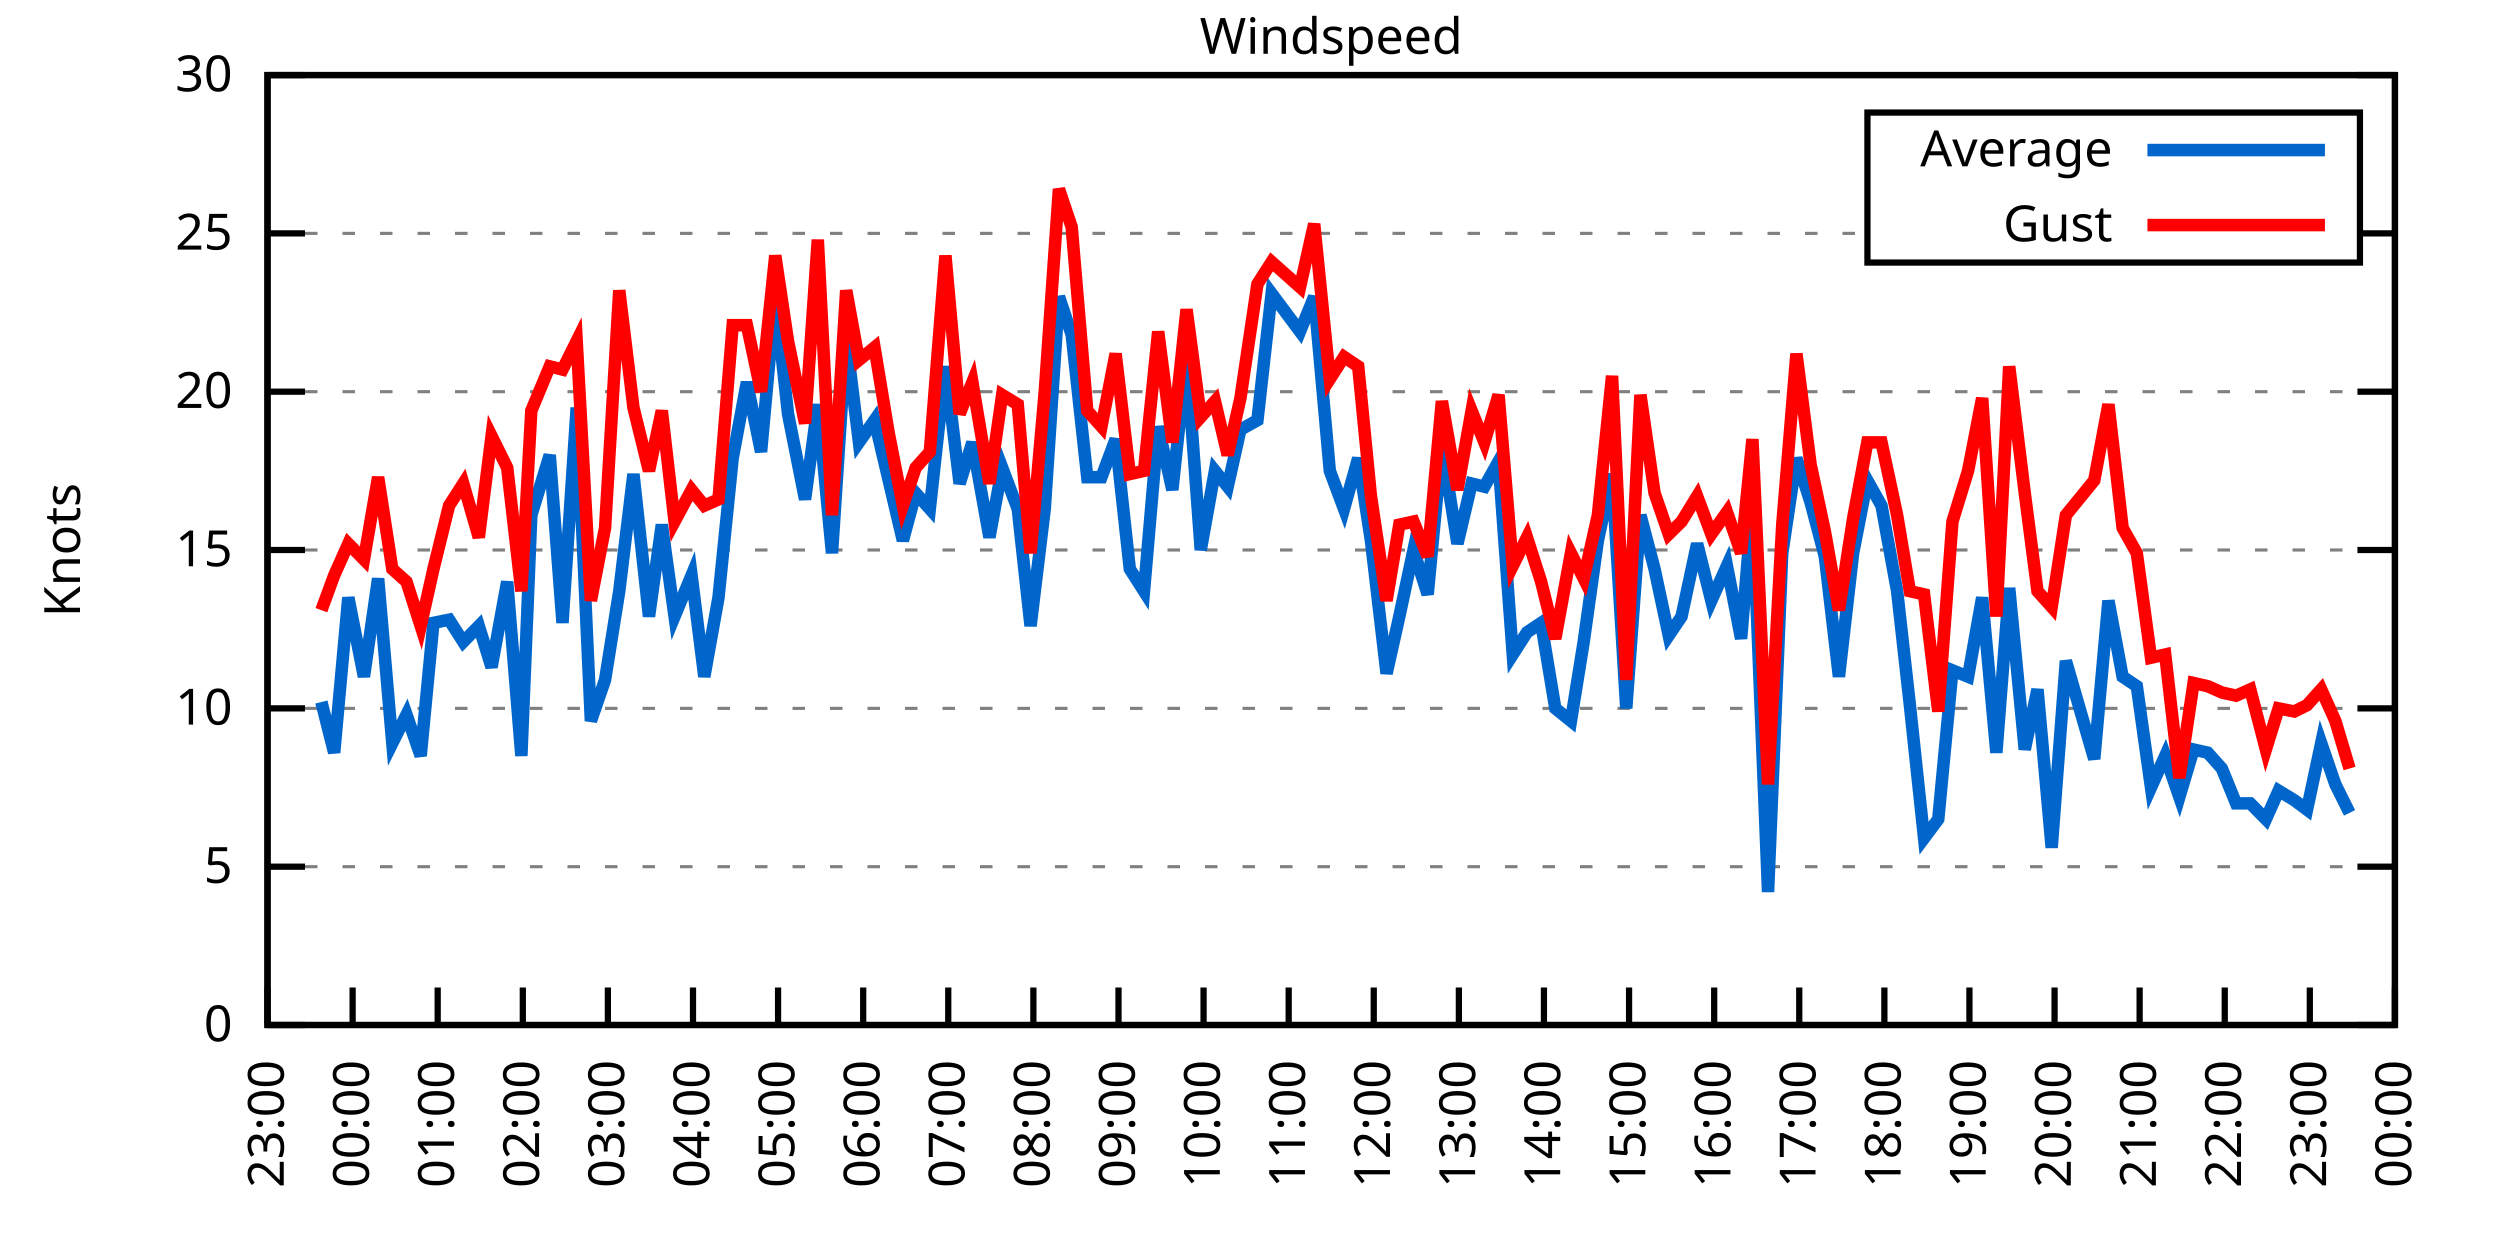
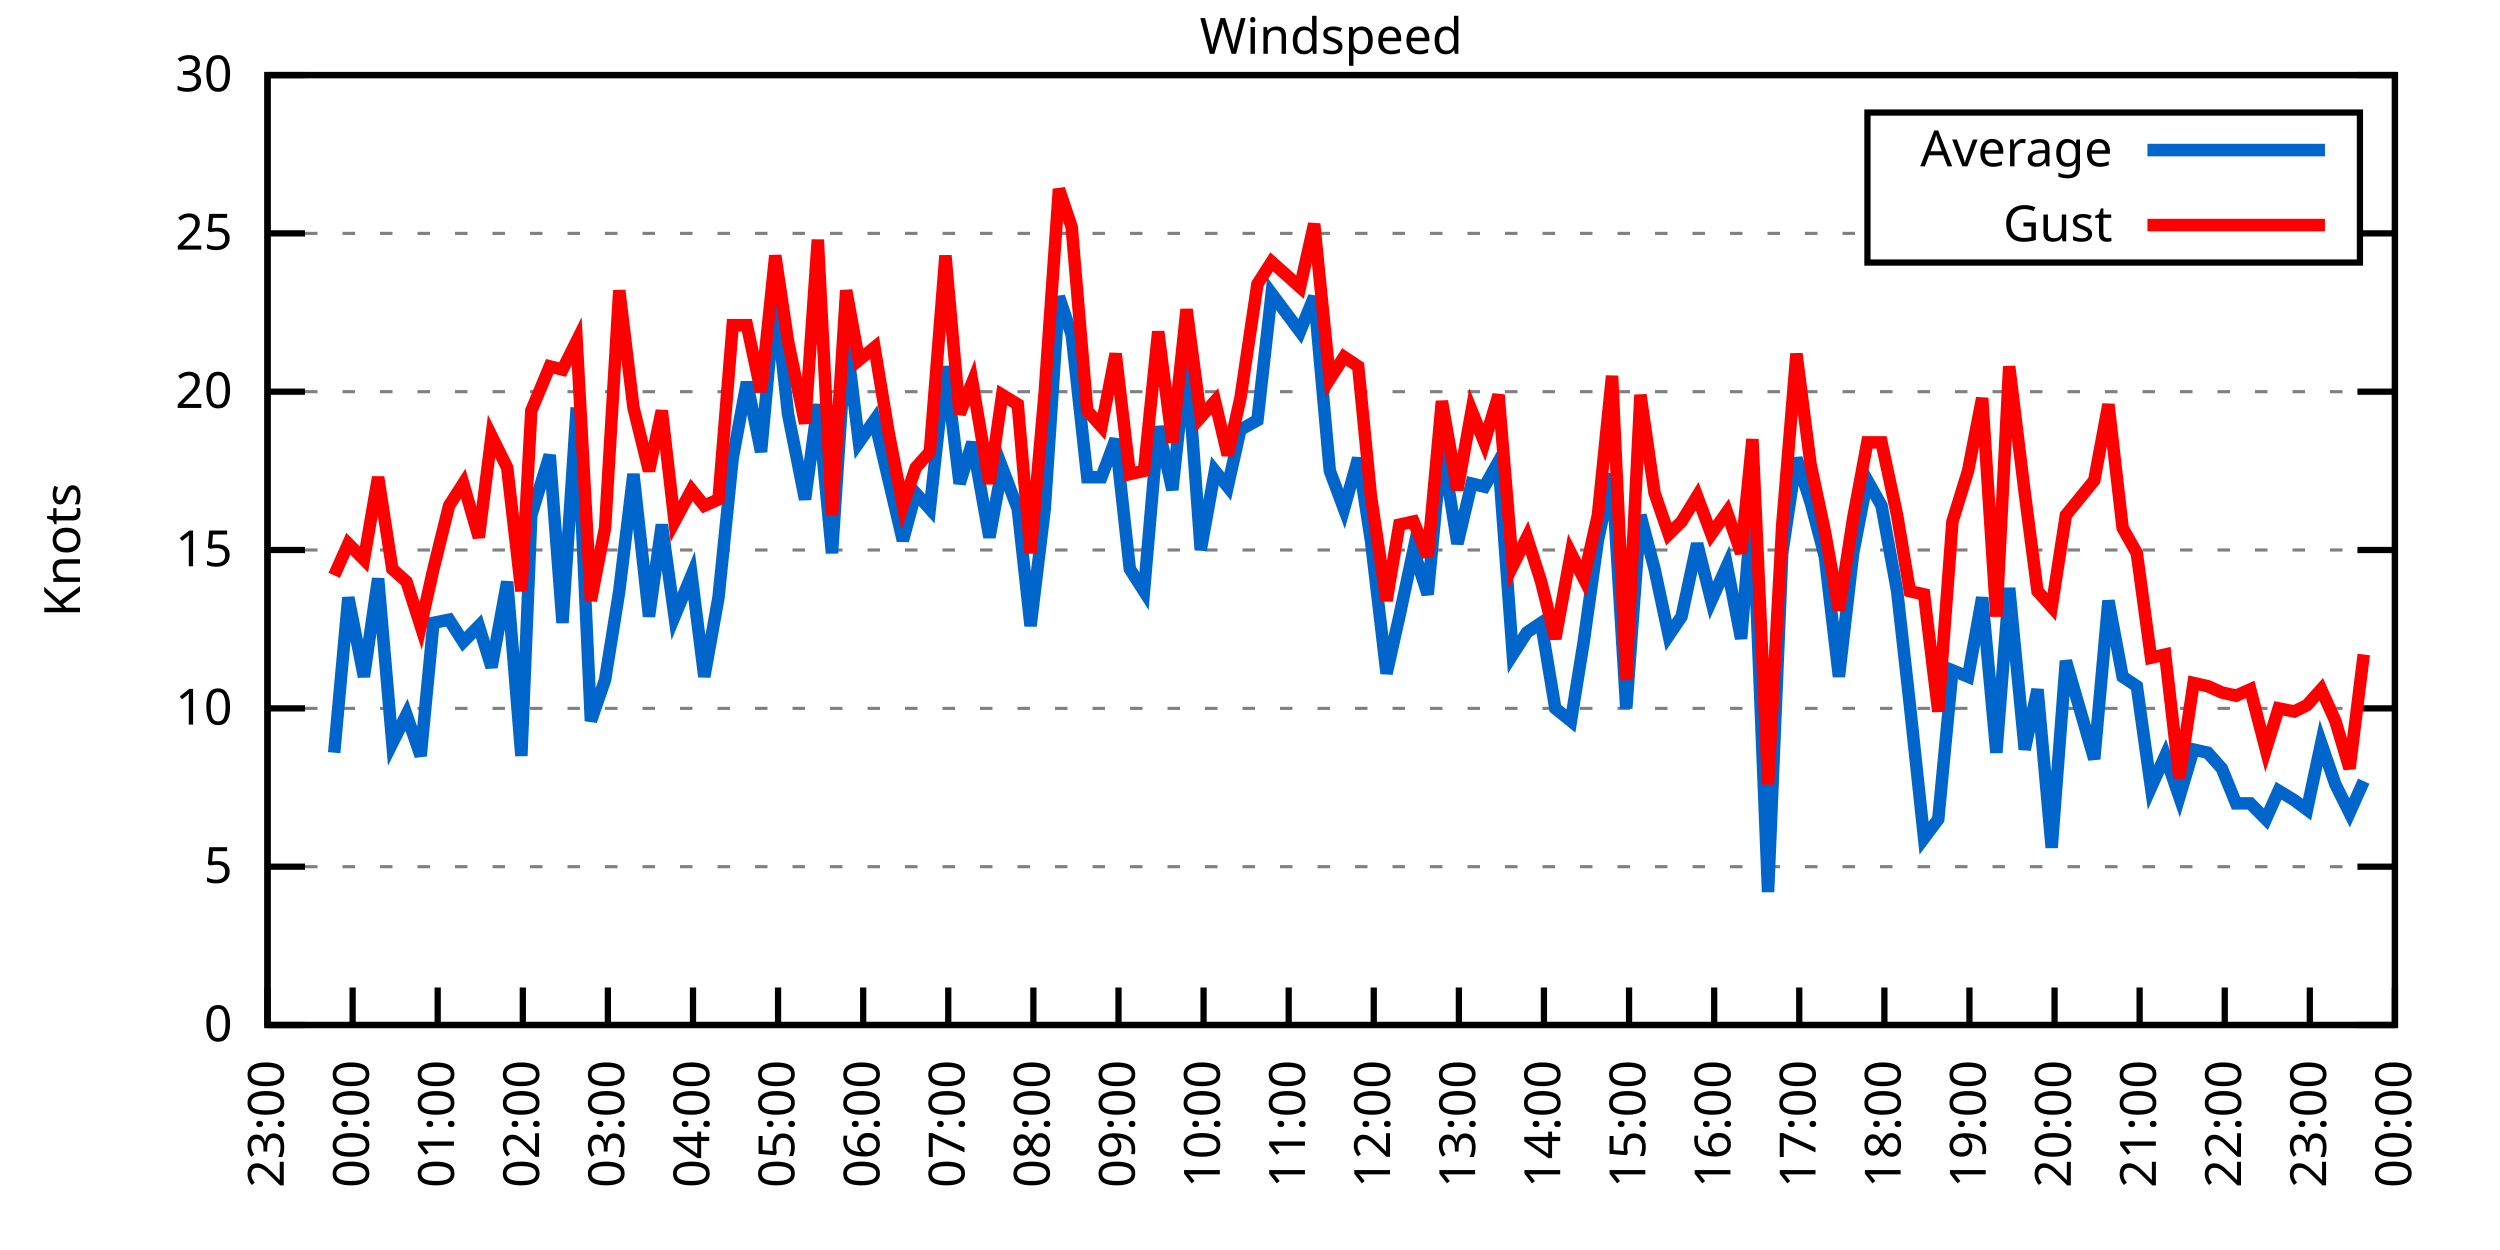
<svg xmlns="http://www.w3.org/2000/svg" xmlns:xlink="http://www.w3.org/1999/xlink" width="400" height="200" viewBox="0 0 400 200">
  <g id="gnuplot_canvas">
    <rect x="0" y="0" width="400" height="200" fill="none" />
    <defs>
      <circle id="gpDot" r="0.5" stroke-width="0.5" stroke="currentColor" />
      <path id="gpPt0" stroke-width="0.333" stroke="currentColor" d="M-1,0 h2 M0,-1 v2" />
      <path id="gpPt1" stroke-width="0.333" stroke="currentColor" d="M-1,-1 L1,1 M1,-1 L-1,1" />
      <path id="gpPt2" stroke-width="0.333" stroke="currentColor" d="M-1,0 L1,0 M0,-1 L0,1 M-1,-1 L1,1 M-1,1 L1,-1" />
      <rect id="gpPt3" stroke-width="0.333" stroke="currentColor" x="-1" y="-1" width="2" height="2" />
      <rect id="gpPt4" stroke-width="0.333" stroke="currentColor" fill="currentColor" x="-1" y="-1" width="2" height="2" />
      <circle id="gpPt5" stroke-width="0.333" stroke="currentColor" cx="0" cy="0" r="1" />
      <use xlink:href="#gpPt5" id="gpPt6" fill="currentColor" stroke="none" />
      <path id="gpPt7" stroke-width="0.333" stroke="currentColor" d="M0,-1.33 L-1.33,0.67 L1.33,0.67 z" />
      <use xlink:href="#gpPt7" id="gpPt8" fill="currentColor" stroke="none" />
      <use xlink:href="#gpPt7" id="gpPt9" stroke="currentColor" transform="rotate(180)" />
      <use xlink:href="#gpPt9" id="gpPt10" fill="currentColor" stroke="none" />
      <use xlink:href="#gpPt3" id="gpPt11" stroke="currentColor" transform="rotate(45)" />
      <use xlink:href="#gpPt11" id="gpPt12" fill="currentColor" stroke="none" />
      <path id="gpPt13" stroke-width="0.333" stroke="currentColor" d="M0,1.330 L1.265,0.411 L0.782,-1.067 L-0.782,-1.076 L-1.265,0.411 z" />
      <use xlink:href="#gpPt13" id="gpPt14" fill="currentColor" stroke="none" />
      <filter id="textbox" filterUnits="objectBoundingBox" x="0" y="0" height="1" width="1">
        <feFlood flood-color="white" flood-opacity="1" result="bgnd" />
        <feComposite in="SourceGraphic" in2="bgnd" operator="atop" />
      </filter>
      <filter id="greybox" filterUnits="objectBoundingBox" x="0" y="0" height="1" width="1">
        <feFlood flood-color="lightgrey" flood-opacity="1" result="grey" />
        <feComposite in="SourceGraphic" in2="grey" operator="atop" />
      </filter>
    </defs>
    <g fill="none" color="white" stroke="currentColor" stroke-width="1.00" stroke-linecap="butt" stroke-linejoin="miter">
</g>
    <g fill="none" color="black" stroke="currentColor" stroke-width="1.00" stroke-linecap="butt" stroke-linejoin="miter">
      <g stroke="none" shape-rendering="crispEdges">
        <polygon fill="rgb(255, 255, 255)" points="42.80,164.00 383.18,164.00 383.18,12.02 42.80,12.02 " />
      </g>
    </g>
    <g fill="none" color="black" stroke="currentColor" stroke-width="1.00" stroke-linecap="butt" stroke-linejoin="miter">
</g>
    <g fill="none" color="black" stroke="black" stroke-width="0.50" stroke-linecap="butt" stroke-linejoin="miter">
</g>
    <g fill="none" color="gray" stroke="currentColor" stroke-width="0.50" stroke-linecap="butt" stroke-linejoin="miter">
      <path stroke="gray" stroke-dasharray="2,4" class="gridline" d="M42.80,164.00 L383.19,164.00  " />
    </g>
    <g fill="none" color="gray" stroke="gray" stroke-width="1.00" stroke-linecap="butt" stroke-linejoin="miter">
</g>
    <g fill="none" color="black" stroke="currentColor" stroke-width="1.00" stroke-linecap="butt" stroke-linejoin="miter">
      <path stroke="black" d="M42.80,164.00 L48.80,164.00 M383.19,164.00 L377.19,164.00  " />
      <g transform="translate(37.20,166.60)" stroke="none" fill="black" font-family="Sans" font-size="8.00" text-anchor="end">
        <text>
          <tspan font-family="Sans"> 0</tspan>
        </text>
      </g>
    </g>
    <g fill="none" color="black" stroke="currentColor" stroke-width="1.00" stroke-linecap="butt" stroke-linejoin="miter">
</g>
    <g fill="none" color="black" stroke="black" stroke-width="0.50" stroke-linecap="butt" stroke-linejoin="miter">
</g>
    <g fill="none" color="gray" stroke="currentColor" stroke-width="0.50" stroke-linecap="butt" stroke-linejoin="miter">
      <path stroke="gray" stroke-dasharray="2,4" class="gridline" d="M42.80,138.67 L383.19,138.67  " />
    </g>
    <g fill="none" color="gray" stroke="gray" stroke-width="1.00" stroke-linecap="butt" stroke-linejoin="miter">
</g>
    <g fill="none" color="black" stroke="currentColor" stroke-width="1.00" stroke-linecap="butt" stroke-linejoin="miter">
      <path stroke="black" d="M42.80,138.67 L48.80,138.67 M383.19,138.67 L377.19,138.67  " />
      <g transform="translate(37.20,141.27)" stroke="none" fill="black" font-family="Sans" font-size="8.00" text-anchor="end">
        <text>
          <tspan font-family="Sans"> 5</tspan>
        </text>
      </g>
    </g>
    <g fill="none" color="black" stroke="currentColor" stroke-width="1.00" stroke-linecap="butt" stroke-linejoin="miter">
</g>
    <g fill="none" color="black" stroke="black" stroke-width="0.50" stroke-linecap="butt" stroke-linejoin="miter">
</g>
    <g fill="none" color="gray" stroke="currentColor" stroke-width="0.50" stroke-linecap="butt" stroke-linejoin="miter">
      <path stroke="gray" stroke-dasharray="2,4" class="gridline" d="M42.80,113.34 L383.19,113.34  " />
    </g>
    <g fill="none" color="gray" stroke="gray" stroke-width="1.00" stroke-linecap="butt" stroke-linejoin="miter">
</g>
    <g fill="none" color="black" stroke="currentColor" stroke-width="1.00" stroke-linecap="butt" stroke-linejoin="miter">
      <path stroke="black" d="M42.80,113.34 L48.80,113.34 M383.19,113.34 L377.19,113.34  " />
      <g transform="translate(37.20,115.94)" stroke="none" fill="black" font-family="Sans" font-size="8.00" text-anchor="end">
        <text>
          <tspan font-family="Sans"> 10</tspan>
        </text>
      </g>
    </g>
    <g fill="none" color="black" stroke="currentColor" stroke-width="1.00" stroke-linecap="butt" stroke-linejoin="miter">
</g>
    <g fill="none" color="black" stroke="black" stroke-width="0.50" stroke-linecap="butt" stroke-linejoin="miter">
</g>
    <g fill="none" color="gray" stroke="currentColor" stroke-width="0.50" stroke-linecap="butt" stroke-linejoin="miter">
      <path stroke="gray" stroke-dasharray="2,4" class="gridline" d="M42.80,88.00 L383.19,88.00  " />
    </g>
    <g fill="none" color="gray" stroke="gray" stroke-width="1.00" stroke-linecap="butt" stroke-linejoin="miter">
</g>
    <g fill="none" color="black" stroke="currentColor" stroke-width="1.00" stroke-linecap="butt" stroke-linejoin="miter">
      <path stroke="black" d="M42.80,88.00 L48.80,88.00 M383.19,88.00 L377.19,88.00  " />
      <g transform="translate(37.20,90.60)" stroke="none" fill="black" font-family="Sans" font-size="8.00" text-anchor="end">
        <text>
          <tspan font-family="Sans"> 15</tspan>
        </text>
      </g>
    </g>
    <g fill="none" color="black" stroke="currentColor" stroke-width="1.00" stroke-linecap="butt" stroke-linejoin="miter">
</g>
    <g fill="none" color="black" stroke="black" stroke-width="0.50" stroke-linecap="butt" stroke-linejoin="miter">
</g>
    <g fill="none" color="gray" stroke="currentColor" stroke-width="0.50" stroke-linecap="butt" stroke-linejoin="miter">
      <path stroke="gray" stroke-dasharray="2,4" class="gridline" d="M42.80,62.67 L383.19,62.67  " />
    </g>
    <g fill="none" color="gray" stroke="gray" stroke-width="1.00" stroke-linecap="butt" stroke-linejoin="miter">
</g>
    <g fill="none" color="black" stroke="currentColor" stroke-width="1.00" stroke-linecap="butt" stroke-linejoin="miter">
      <path stroke="black" d="M42.80,62.67 L48.80,62.67 M383.19,62.67 L377.19,62.67  " />
      <g transform="translate(37.20,65.27)" stroke="none" fill="black" font-family="Sans" font-size="8.00" text-anchor="end">
        <text>
          <tspan font-family="Sans"> 20</tspan>
        </text>
      </g>
    </g>
    <g fill="none" color="black" stroke="currentColor" stroke-width="1.00" stroke-linecap="butt" stroke-linejoin="miter">
</g>
    <g fill="none" color="black" stroke="black" stroke-width="0.50" stroke-linecap="butt" stroke-linejoin="miter">
</g>
    <g fill="none" color="gray" stroke="currentColor" stroke-width="0.50" stroke-linecap="butt" stroke-linejoin="miter">
      <path stroke="gray" stroke-dasharray="2,4" class="gridline" d="M42.80,37.34 L298.79,37.34 M377.59,37.34 L383.19,37.34  " />
    </g>
    <g fill="none" color="gray" stroke="gray" stroke-width="1.00" stroke-linecap="butt" stroke-linejoin="miter">
</g>
    <g fill="none" color="black" stroke="currentColor" stroke-width="1.00" stroke-linecap="butt" stroke-linejoin="miter">
      <path stroke="black" d="M42.80,37.34 L48.80,37.34 M383.19,37.34 L377.19,37.34  " />
      <g transform="translate(37.20,39.94)" stroke="none" fill="black" font-family="Sans" font-size="8.00" text-anchor="end">
        <text>
          <tspan font-family="Sans"> 25</tspan>
        </text>
      </g>
    </g>
    <g fill="none" color="black" stroke="currentColor" stroke-width="1.00" stroke-linecap="butt" stroke-linejoin="miter">
</g>
    <g fill="none" color="black" stroke="black" stroke-width="0.50" stroke-linecap="butt" stroke-linejoin="miter">
</g>
    <g fill="none" color="gray" stroke="currentColor" stroke-width="0.50" stroke-linecap="butt" stroke-linejoin="miter">
      <path stroke="gray" stroke-dasharray="2,4" class="gridline" d="M42.80,12.01 L383.19,12.01  " />
    </g>
    <g fill="none" color="gray" stroke="gray" stroke-width="1.00" stroke-linecap="butt" stroke-linejoin="miter">
</g>
    <g fill="none" color="black" stroke="currentColor" stroke-width="1.00" stroke-linecap="butt" stroke-linejoin="miter">
      <path stroke="black" d="M42.80,12.01 L48.80,12.01 M383.19,12.01 L377.19,12.01  " />
      <g transform="translate(37.20,14.61)" stroke="none" fill="black" font-family="Sans" font-size="8.00" text-anchor="end">
        <text>
          <tspan font-family="Sans"> 30</tspan>
        </text>
      </g>
    </g>
    <g fill="none" color="black" stroke="currentColor" stroke-width="1.00" stroke-linecap="butt" stroke-linejoin="miter">
      <path stroke="black" d="M42.80,164.00 L42.80,158.00  " />
      <g transform="translate(45.40,169.60) rotate(270.00)" stroke="none" fill="black" font-family="Sans" font-size="8.00" text-anchor="end">
        <text>
          <tspan font-family="Sans">23:00</tspan>
        </text>
      </g>
    </g>
    <g fill="none" color="black" stroke="currentColor" stroke-width="1.00" stroke-linecap="butt" stroke-linejoin="miter">
      <path stroke="black" d="M56.42,164.00 L56.42,158.00  " />
      <g transform="translate(59.02,169.60) rotate(270.00)" stroke="none" fill="black" font-family="Sans" font-size="8.00" text-anchor="end">
        <text>
          <tspan font-family="Sans">00:00</tspan>
        </text>
      </g>
    </g>
    <g fill="none" color="black" stroke="currentColor" stroke-width="1.00" stroke-linecap="butt" stroke-linejoin="miter">
      <path stroke="black" d="M70.03,164.00 L70.03,158.00  " />
      <g transform="translate(72.63,169.60) rotate(270.00)" stroke="none" fill="black" font-family="Sans" font-size="8.00" text-anchor="end">
        <text>
          <tspan font-family="Sans">01:00</tspan>
        </text>
      </g>
    </g>
    <g fill="none" color="black" stroke="currentColor" stroke-width="1.00" stroke-linecap="butt" stroke-linejoin="miter">
      <path stroke="black" d="M83.65,164.00 L83.65,158.00  " />
      <g transform="translate(86.25,169.60) rotate(270.00)" stroke="none" fill="black" font-family="Sans" font-size="8.00" text-anchor="end">
        <text>
          <tspan font-family="Sans">02:00</tspan>
        </text>
      </g>
    </g>
    <g fill="none" color="black" stroke="currentColor" stroke-width="1.00" stroke-linecap="butt" stroke-linejoin="miter">
      <path stroke="black" d="M97.26,164.00 L97.26,158.00  " />
      <g transform="translate(99.86,169.60) rotate(270.00)" stroke="none" fill="black" font-family="Sans" font-size="8.00" text-anchor="end">
        <text>
          <tspan font-family="Sans">03:00</tspan>
        </text>
      </g>
    </g>
    <g fill="none" color="black" stroke="currentColor" stroke-width="1.00" stroke-linecap="butt" stroke-linejoin="miter">
      <path stroke="black" d="M110.88,164.00 L110.88,158.00  " />
      <g transform="translate(113.48,169.60) rotate(270.00)" stroke="none" fill="black" font-family="Sans" font-size="8.00" text-anchor="end">
        <text>
          <tspan font-family="Sans">04:00</tspan>
        </text>
      </g>
    </g>
    <g fill="none" color="black" stroke="currentColor" stroke-width="1.00" stroke-linecap="butt" stroke-linejoin="miter">
      <path stroke="black" d="M124.49,164.00 L124.49,158.00  " />
      <g transform="translate(127.09,169.60) rotate(270.00)" stroke="none" fill="black" font-family="Sans" font-size="8.00" text-anchor="end">
        <text>
          <tspan font-family="Sans">05:00</tspan>
        </text>
      </g>
    </g>
    <g fill="none" color="black" stroke="currentColor" stroke-width="1.00" stroke-linecap="butt" stroke-linejoin="miter">
      <path stroke="black" d="M138.11,164.00 L138.11,158.00  " />
      <g transform="translate(140.71,169.60) rotate(270.00)" stroke="none" fill="black" font-family="Sans" font-size="8.00" text-anchor="end">
        <text>
          <tspan font-family="Sans">06:00</tspan>
        </text>
      </g>
    </g>
    <g fill="none" color="black" stroke="currentColor" stroke-width="1.00" stroke-linecap="butt" stroke-linejoin="miter">
      <path stroke="black" d="M151.72,164.00 L151.72,158.00  " />
      <g transform="translate(154.32,169.60) rotate(270.00)" stroke="none" fill="black" font-family="Sans" font-size="8.00" text-anchor="end">
        <text>
          <tspan font-family="Sans">07:00</tspan>
        </text>
      </g>
    </g>
    <g fill="none" color="black" stroke="currentColor" stroke-width="1.00" stroke-linecap="butt" stroke-linejoin="miter">
      <path stroke="black" d="M165.34,164.00 L165.34,158.00  " />
      <g transform="translate(167.94,169.60) rotate(270.00)" stroke="none" fill="black" font-family="Sans" font-size="8.00" text-anchor="end">
        <text>
          <tspan font-family="Sans">08:00</tspan>
        </text>
      </g>
    </g>
    <g fill="none" color="black" stroke="currentColor" stroke-width="1.00" stroke-linecap="butt" stroke-linejoin="miter">
      <path stroke="black" d="M178.96,164.00 L178.96,158.00  " />
      <g transform="translate(181.56,169.60) rotate(270.00)" stroke="none" fill="black" font-family="Sans" font-size="8.00" text-anchor="end">
        <text>
          <tspan font-family="Sans">09:00</tspan>
        </text>
      </g>
    </g>
    <g fill="none" color="black" stroke="currentColor" stroke-width="1.00" stroke-linecap="butt" stroke-linejoin="miter">
      <path stroke="black" d="M192.57,164.00 L192.57,158.00  " />
      <g transform="translate(195.17,169.60) rotate(270.00)" stroke="none" fill="black" font-family="Sans" font-size="8.00" text-anchor="end">
        <text>
          <tspan font-family="Sans">10:00</tspan>
        </text>
      </g>
    </g>
    <g fill="none" color="black" stroke="currentColor" stroke-width="1.00" stroke-linecap="butt" stroke-linejoin="miter">
      <path stroke="black" d="M206.19,164.00 L206.19,158.00  " />
      <g transform="translate(208.79,169.60) rotate(270.00)" stroke="none" fill="black" font-family="Sans" font-size="8.00" text-anchor="end">
        <text>
          <tspan font-family="Sans">11:00</tspan>
        </text>
      </g>
    </g>
    <g fill="none" color="black" stroke="currentColor" stroke-width="1.00" stroke-linecap="butt" stroke-linejoin="miter">
      <path stroke="black" d="M219.80,164.00 L219.80,158.00  " />
      <g transform="translate(222.40,169.60) rotate(270.00)" stroke="none" fill="black" font-family="Sans" font-size="8.00" text-anchor="end">
        <text>
          <tspan font-family="Sans">12:00</tspan>
        </text>
      </g>
    </g>
    <g fill="none" color="black" stroke="currentColor" stroke-width="1.00" stroke-linecap="butt" stroke-linejoin="miter">
      <path stroke="black" d="M233.42,164.00 L233.42,158.00  " />
      <g transform="translate(236.02,169.60) rotate(270.00)" stroke="none" fill="black" font-family="Sans" font-size="8.00" text-anchor="end">
        <text>
          <tspan font-family="Sans">13:00</tspan>
        </text>
      </g>
    </g>
    <g fill="none" color="black" stroke="currentColor" stroke-width="1.00" stroke-linecap="butt" stroke-linejoin="miter">
      <path stroke="black" d="M247.03,164.00 L247.03,158.00  " />
      <g transform="translate(249.63,169.60) rotate(270.00)" stroke="none" fill="black" font-family="Sans" font-size="8.00" text-anchor="end">
        <text>
          <tspan font-family="Sans">14:00</tspan>
        </text>
      </g>
    </g>
    <g fill="none" color="black" stroke="currentColor" stroke-width="1.00" stroke-linecap="butt" stroke-linejoin="miter">
      <path stroke="black" d="M260.65,164.00 L260.65,158.00  " />
      <g transform="translate(263.25,169.60) rotate(270.00)" stroke="none" fill="black" font-family="Sans" font-size="8.00" text-anchor="end">
        <text>
          <tspan font-family="Sans">15:00</tspan>
        </text>
      </g>
    </g>
    <g fill="none" color="black" stroke="currentColor" stroke-width="1.00" stroke-linecap="butt" stroke-linejoin="miter">
      <path stroke="black" d="M274.27,164.00 L274.27,158.00  " />
      <g transform="translate(276.87,169.60) rotate(270.00)" stroke="none" fill="black" font-family="Sans" font-size="8.00" text-anchor="end">
        <text>
          <tspan font-family="Sans">16:00</tspan>
        </text>
      </g>
    </g>
    <g fill="none" color="black" stroke="currentColor" stroke-width="1.00" stroke-linecap="butt" stroke-linejoin="miter">
      <path stroke="black" d="M287.88,164.00 L287.88,158.00  " />
      <g transform="translate(290.48,169.60) rotate(270.00)" stroke="none" fill="black" font-family="Sans" font-size="8.00" text-anchor="end">
        <text>
          <tspan font-family="Sans">17:00</tspan>
        </text>
      </g>
    </g>
    <g fill="none" color="black" stroke="currentColor" stroke-width="1.00" stroke-linecap="butt" stroke-linejoin="miter">
      <path stroke="black" d="M301.50,164.00 L301.50,158.00  " />
      <g transform="translate(304.10,169.60) rotate(270.00)" stroke="none" fill="black" font-family="Sans" font-size="8.00" text-anchor="end">
        <text>
          <tspan font-family="Sans">18:00</tspan>
        </text>
      </g>
    </g>
    <g fill="none" color="black" stroke="currentColor" stroke-width="1.00" stroke-linecap="butt" stroke-linejoin="miter">
      <path stroke="black" d="M315.11,164.00 L315.11,158.00  " />
      <g transform="translate(317.71,169.60) rotate(270.00)" stroke="none" fill="black" font-family="Sans" font-size="8.00" text-anchor="end">
        <text>
          <tspan font-family="Sans">19:00</tspan>
        </text>
      </g>
    </g>
    <g fill="none" color="black" stroke="currentColor" stroke-width="1.00" stroke-linecap="butt" stroke-linejoin="miter">
      <path stroke="black" d="M328.73,164.00 L328.73,158.00  " />
      <g transform="translate(331.33,169.60) rotate(270.00)" stroke="none" fill="black" font-family="Sans" font-size="8.00" text-anchor="end">
        <text>
          <tspan font-family="Sans">20:00</tspan>
        </text>
      </g>
    </g>
    <g fill="none" color="black" stroke="currentColor" stroke-width="1.00" stroke-linecap="butt" stroke-linejoin="miter">
      <path stroke="black" d="M342.34,164.00 L342.34,158.00  " />
      <g transform="translate(344.94,169.60) rotate(270.00)" stroke="none" fill="black" font-family="Sans" font-size="8.00" text-anchor="end">
        <text>
          <tspan font-family="Sans">21:00</tspan>
        </text>
      </g>
    </g>
    <g fill="none" color="black" stroke="currentColor" stroke-width="1.00" stroke-linecap="butt" stroke-linejoin="miter">
      <path stroke="black" d="M355.96,164.00 L355.96,158.00  " />
      <g transform="translate(358.56,169.60) rotate(270.00)" stroke="none" fill="black" font-family="Sans" font-size="8.00" text-anchor="end">
        <text>
          <tspan font-family="Sans">22:00</tspan>
        </text>
      </g>
    </g>
    <g fill="none" color="black" stroke="currentColor" stroke-width="1.00" stroke-linecap="butt" stroke-linejoin="miter">
      <path stroke="black" d="M369.57,164.00 L369.57,158.00  " />
      <g transform="translate(372.17,169.60) rotate(270.00)" stroke="none" fill="black" font-family="Sans" font-size="8.00" text-anchor="end">
        <text>
          <tspan font-family="Sans">23:00</tspan>
        </text>
      </g>
    </g>
    <g fill="none" color="black" stroke="currentColor" stroke-width="1.00" stroke-linecap="butt" stroke-linejoin="miter">
      <path stroke="black" d="M383.19,164.00 L383.19,158.00  " />
      <g transform="translate(385.79,169.60) rotate(270.00)" stroke="none" fill="black" font-family="Sans" font-size="8.00" text-anchor="end">
        <text>
          <tspan font-family="Sans">00:00</tspan>
        </text>
      </g>
    </g>
    <g fill="none" color="black" stroke="currentColor" stroke-width="1.00" stroke-linecap="butt" stroke-linejoin="miter">
</g>
    <g fill="none" color="black" stroke="currentColor" stroke-width="1.00" stroke-linecap="butt" stroke-linejoin="miter">
      <path stroke="black" d="M42.80,12.01 L42.80,164.00 L383.19,164.00 L383.19,12.01 L42.80,12.01 Z  " />
    </g>
    <g fill="none" color="black" stroke="currentColor" stroke-width="1.00" stroke-linecap="butt" stroke-linejoin="miter">
</g>
    <g fill="none" color="black" stroke="currentColor" stroke-width="1.00" stroke-linecap="butt" stroke-linejoin="miter">
      <path stroke="black" d="M298.79,42.01 L298.79,18.01 L377.59,18.01 L377.59,42.01 L298.79,42.01 Z  " />
    </g>
    <g id="Windspeed_plot_1">
      <g fill="none" color="white" stroke="black" stroke-width="2.00" stroke-linecap="butt" stroke-linejoin="miter">
</g>
      <g fill="none" color="black" stroke="currentColor" stroke-width="2.00" stroke-linecap="butt" stroke-linejoin="miter">
        <g transform="translate(337.99,26.61)" stroke="none" fill="black" font-family="Sans" font-size="8.00" text-anchor="end">
          <text>
            <tspan font-family="Sans">Average</tspan>
          </text>
        </g>
      </g>
      <g fill="none" color="black" stroke="currentColor" stroke-width="2.00" stroke-linecap="butt" stroke-linejoin="miter">
-         <path stroke="rgb(  0, 102, 204)" d="M343.59,24.01 L371.99,24.01 M51.42,112.32 L53.47,120.43 L55.73,95.60 L58.23,108.27 L60.50,92.56 L62.77,118.91   L65.04,114.35 L67.31,120.94 L69.35,99.66 L71.85,99.15 L74.12,102.70 L76.61,100.16 L78.65,106.75 L81.15,93.07   L83.42,120.94 L85.01,82.43 L87.96,72.81 L90.00,99.66 L92.27,65.21 L94.54,115.36 L96.81,108.78 L99.08,94.59   L101.35,75.85 L103.84,98.64 L105.89,83.95 L107.93,98.64 L110.65,92.06 L112.69,108.27 L114.96,95.60 L117.23,73.31   L119.50,61.15 L121.77,72.30 L124.04,47.47 L126.08,66.22 L128.81,79.90 L130.85,64.70 L133.12,88.51 L135.39,54.06   L137.43,70.78 L139.92,67.23 L142.19,76.86 L144.46,86.49 L146.51,78.89 L148.77,81.42 L151.27,58.62 L153.54,77.37   L155.58,70.78 L158.31,85.98 L160.35,74.83 L162.84,81.42 L164.89,100.16 L167.16,81.42 L169.43,47.47 L171.47,53.55   L173.96,76.35 L176.23,76.35 L178.50,70.27 L180.77,91.04 L183.04,94.59 L185.31,68.25 L187.58,78.38 L189.85,57.10   L192.12,88.00 L194.39,75.34 L196.43,77.87 L198.47,68.75 L201.19,67.23 L203.46,46.97 L208.00,53.05 L210.27,47.47   L212.77,75.34 L215.04,81.42 L217.31,73.31 L219.35,86.49 L221.85,107.76 L223.89,98.64 L226.16,88.00 L228.43,95.10   L230.70,71.29 L233.19,86.99 L235.46,77.37 L237.50,77.87 L239.77,73.82 L242.04,104.72 L244.31,101.18 L246.58,99.66   L248.85,113.34 L251.35,115.36 L253.39,102.70 L255.66,86.49 L257.93,75.85 L260.20,113.34 L262.47,82.43 L264.73,91.04   L267.00,101.68 L269.05,98.64 L271.54,86.99 L273.81,96.11 L276.31,90.54 L278.58,102.19 L280.39,80.41 L282.89,142.72   L285.16,88.51 L287.43,73.31 L289.70,80.41 L291.97,89.02 L294.23,108.27 L296.50,88.51 L298.77,76.86 L301.04,80.91   L303.54,94.59 L305.58,112.83 L307.85,134.11 L310.12,131.07 L312.39,107.26 L314.89,108.27 L317.15,95.60 L319.42,120.43   L321.47,94.08 L323.96,119.92 L326.00,110.30 L328.27,135.63 L330.54,105.74 L335.08,121.44 L337.35,96.11 L339.62,108.27   L341.89,109.79 L344.16,126.00 L346.43,120.94 L348.70,127.52 L350.97,119.92 L353.24,120.43 L355.50,122.96 L357.77,128.54   L360.04,128.54 L362.54,131.07 L364.58,126.51 L367.08,128.03 L369.12,129.55 L371.39,118.91 L373.66,125.50 L375.93,130.06    " />
+         <path stroke="rgb(  0, 102, 204)" d="M343.59,24.01 L371.99,24.01 M53.47,120.43 L55.73,95.60 L58.23,108.27 L60.50,92.56 L62.77,118.91 L65.04,114.35   L67.31,120.94 L69.35,99.66 L71.85,99.15 L74.12,102.70 L76.61,100.16 L78.65,106.75 L81.15,93.07 L83.42,120.94   L85.01,82.43 L87.96,72.81 L90.00,99.66 L92.27,65.21 L94.54,115.36 L96.81,108.78 L99.08,94.59 L101.35,75.85   L103.84,98.64 L105.89,83.95 L107.93,98.64 L110.65,92.06 L112.69,108.27 L114.96,95.60 L117.23,73.31 L119.50,61.15   L121.77,72.30 L124.04,47.47 L126.08,66.22 L128.81,79.90 L130.85,64.70 L133.12,88.51 L135.39,54.06 L137.43,70.78   L139.92,67.23 L142.19,76.86 L144.46,86.49 L146.51,78.89 L148.77,81.42 L151.27,58.62 L153.54,77.37 L155.58,70.78   L158.31,85.98 L160.35,74.83 L162.84,81.42 L164.89,100.16 L167.16,81.42 L169.43,47.47 L171.47,53.55 L173.96,76.35   L176.23,76.35 L178.50,70.27 L180.77,91.04 L183.04,94.59 L185.31,68.25 L187.58,78.38 L189.85,57.10 L192.12,88.00   L194.39,75.34 L196.43,77.87 L198.47,68.75 L201.19,67.23 L203.46,46.97 L208.00,53.05 L210.27,47.47 L212.77,75.34   L215.04,81.42 L217.31,73.31 L219.35,86.49 L221.85,107.76 L223.89,98.64 L226.16,88.00 L228.43,95.10 L230.70,71.29   L233.19,86.99 L235.46,77.37 L237.50,77.87 L239.77,73.82 L242.04,104.72 L244.31,101.18 L246.58,99.66 L248.85,113.34   L251.35,115.36 L253.39,102.70 L255.66,86.49 L257.93,75.85 L260.20,113.34 L262.47,82.43 L264.73,91.04 L267.00,101.68   L269.05,98.64 L271.54,86.99 L273.81,96.11 L276.31,90.54 L278.58,102.19 L280.39,80.41 L282.89,142.72 L285.16,88.51   L287.43,73.31 L289.70,80.41 L291.97,89.02 L294.23,108.27 L296.50,88.51 L298.77,76.86 L301.04,80.91 L303.54,94.59   L305.58,112.83 L307.85,134.11 L310.12,131.07 L312.39,107.26 L314.89,108.27 L317.15,95.60 L319.42,120.43 L321.47,94.08   L323.96,119.92 L326.00,110.30 L328.27,135.63 L330.54,105.74 L335.08,121.44 L337.35,96.11 L339.62,108.27 L341.89,109.79   L344.16,126.00 L346.43,120.94 L348.70,127.52 L350.97,119.92 L353.24,120.43 L355.50,122.96 L357.77,128.54 L360.04,128.54   L362.54,131.07 L364.58,126.51 L367.08,128.03 L369.12,129.55 L371.39,118.91 L373.66,125.50 L375.93,130.06 L378.20,124.99    " />
      </g>
    </g>
    <g id="Windspeed_plot_2">
      <g fill="none" color="black" stroke="currentColor" stroke-width="2.00" stroke-linecap="butt" stroke-linejoin="miter">
        <g transform="translate(337.99,38.61)" stroke="none" fill="black" font-family="Sans" font-size="8.00" text-anchor="end">
          <text>
            <tspan font-family="Sans">Gust</tspan>
          </text>
        </g>
      </g>
      <g fill="none" color="black" stroke="currentColor" stroke-width="2.00" stroke-linecap="butt" stroke-linejoin="miter">
-         <path stroke="rgb(255,   0,   0)" d="M343.59,36.01 L371.99,36.01 M51.42,97.63 L53.47,92.06 L55.73,86.99 L58.23,89.52 L60.50,76.35 L62.77,91.04   L65.04,93.07 L67.31,100.16 L69.35,91.04 L71.85,80.91 L74.12,77.37 L76.61,85.98 L78.65,69.77 L81.15,74.83   L83.42,94.59 L85.01,65.71 L87.96,58.62 L90.00,59.13 L92.27,54.57 L94.54,96.11 L96.81,84.46 L99.08,46.46   L101.35,65.21 L103.84,75.34 L105.89,65.71 L107.93,83.45 L110.65,78.38 L112.69,80.91 L114.96,79.90 L117.23,52.03   L119.50,52.03 L121.77,62.67 L124.04,40.89 L126.08,54.57 L128.81,67.74 L130.85,38.35 L133.12,82.43 L135.39,46.46   L137.43,57.61 L139.92,55.58 L142.19,69.26 L144.46,80.91 L146.51,74.83 L148.77,72.30 L151.27,40.89 L153.54,66.22   L155.58,61.15 L158.31,77.37 L160.35,63.18 L162.84,64.70 L164.89,88.51 L167.16,62.67 L169.43,30.25 L171.47,36.33   L173.96,65.71 L176.23,68.25 L178.50,56.59 L180.77,75.85 L183.04,75.34 L185.31,53.05 L187.58,70.78 L189.85,49.50   L192.12,66.73 L194.39,64.19 L196.43,72.81 L198.47,63.69 L201.19,45.45 L203.46,41.90 L208.00,45.95 L210.27,35.82   L212.77,60.65 L215.04,57.10 L217.31,58.62 L219.35,79.39 L221.85,96.11 L223.89,83.95 L226.16,83.45 L228.43,89.02   L230.70,64.19 L233.19,78.38 L235.46,65.71 L237.50,70.78 L239.77,63.18 L242.04,90.54 L244.31,85.98 L246.58,93.07   L248.85,102.19 L251.35,88.51 L253.39,92.56 L255.66,82.43 L257.93,60.14 L260.20,108.78 L262.47,63.18 L264.73,78.89   L267.00,85.47 L269.05,83.45 L271.54,79.39 L273.81,85.47 L276.31,81.93 L278.58,88.51 L280.39,70.27 L282.89,125.50   L285.16,83.95 L287.43,56.59 L289.70,74.33 L291.97,84.97 L294.23,97.63 L296.50,82.94 L298.77,70.78 L301.04,70.78   L303.54,82.43 L305.58,94.59 L307.85,95.10 L310.12,113.84 L312.39,83.45 L314.89,75.34 L317.15,63.69 L319.42,98.64   L321.47,58.62 L323.96,78.89 L326.00,94.59 L328.27,97.12 L330.54,82.43 L335.08,76.86 L337.35,64.70 L339.62,84.46   L341.89,88.51 L344.16,105.23 L346.43,104.72 L348.70,124.48 L350.97,109.28 L353.24,109.79 L355.50,110.80 L357.77,111.31   L360.04,110.30 L362.54,119.92 L364.58,113.34 L367.08,113.84 L369.12,112.83 L371.39,110.30 L373.66,115.36 L375.93,122.96    " />
+         <path stroke="rgb(255,   0,   0)" d="M343.59,36.01 L371.99,36.01 M53.47,92.06 L55.73,86.99 L58.23,89.52 L60.50,76.35 L62.77,91.04 L65.04,93.07   L67.31,100.16 L69.35,91.04 L71.85,80.91 L74.12,77.37 L76.61,85.98 L78.65,69.77 L81.15,74.83 L83.42,94.59   L85.01,65.71 L87.96,58.62 L90.00,59.13 L92.27,54.57 L94.54,96.11 L96.81,84.46 L99.08,46.46 L101.35,65.21   L103.84,75.34 L105.89,65.71 L107.93,83.45 L110.65,78.38 L112.69,80.91 L114.96,79.90 L117.23,52.03 L119.50,52.03   L121.77,62.67 L124.04,40.89 L126.08,54.57 L128.81,67.74 L130.85,38.35 L133.12,82.43 L135.39,46.46 L137.43,57.61   L139.92,55.58 L142.19,69.26 L144.46,80.91 L146.51,74.83 L148.77,72.30 L151.27,40.89 L153.54,66.22 L155.58,61.15   L158.31,77.37 L160.35,63.18 L162.84,64.70 L164.89,88.51 L167.16,62.67 L169.43,30.25 L171.47,36.33 L173.96,65.71   L176.23,68.25 L178.50,56.59 L180.77,75.85 L183.04,75.34 L185.31,53.05 L187.58,70.78 L189.85,49.50 L192.12,66.73   L194.39,64.19 L196.43,72.81 L198.47,63.69 L201.19,45.45 L203.46,41.90 L208.00,45.95 L210.27,35.82 L212.77,60.65   L215.04,57.10 L217.31,58.62 L219.35,79.39 L221.85,96.11 L223.89,83.95 L226.16,83.45 L228.43,89.02 L230.70,64.19   L233.19,78.38 L235.46,65.71 L237.50,70.78 L239.77,63.18 L242.04,90.54 L244.31,85.98 L246.58,93.07 L248.85,102.19   L251.35,88.51 L253.39,92.56 L255.66,82.43 L257.93,60.14 L260.20,108.78 L262.47,63.18 L264.73,78.89 L267.00,85.47   L269.05,83.45 L271.54,79.39 L273.81,85.47 L276.31,81.93 L278.58,88.51 L280.39,70.27 L282.89,125.50 L285.16,83.95   L287.43,56.59 L289.70,74.33 L291.97,84.97 L294.23,97.63 L296.50,82.94 L298.77,70.78 L301.04,70.78 L303.54,82.43   L305.58,94.59 L307.85,95.10 L310.12,113.84 L312.39,83.45 L314.89,75.34 L317.15,63.69 L319.42,98.64 L321.47,58.62   L323.96,78.89 L326.00,94.59 L328.27,97.12 L330.54,82.43 L335.08,76.86 L337.35,64.70 L339.62,84.46 L341.89,88.51   L344.16,105.23 L346.43,104.72 L348.70,124.48 L350.97,109.28 L353.24,109.79 L355.50,110.80 L357.77,111.31 L360.04,110.30   L362.54,119.92 L364.58,113.34 L367.08,113.84 L369.12,112.83 L371.39,110.30 L373.66,115.36 L375.93,122.96 L378.20,104.72    " />
      </g>
    </g>
    <g fill="none" color="black" stroke="currentColor" stroke-width="2.00" stroke-linecap="butt" stroke-linejoin="miter">
</g>
    <g fill="none" color="black" stroke="black" stroke-width="1.00" stroke-linecap="butt" stroke-linejoin="miter">
</g>
    <g fill="none" color="black" stroke="currentColor" stroke-width="1.00" stroke-linecap="butt" stroke-linejoin="miter">
      <path stroke="black" d="M42.80,12.01 L42.80,164.00 L383.19,164.00 L383.19,12.01 L42.80,12.01 Z  " />
      <g transform="translate(12.80,88.01) rotate(270.00)" stroke="none" fill="black" font-family="Sans" font-size="8.00" text-anchor="middle">
        <text>
          <tspan font-family="Sans">Knots</tspan>
        </text>
      </g>
    </g>
    <g fill="none" color="black" stroke="currentColor" stroke-width="1.00" stroke-linecap="butt" stroke-linejoin="miter">
</g>
    <g fill="none" color="black" stroke="currentColor" stroke-width="1.00" stroke-linecap="butt" stroke-linejoin="miter">
      <g transform="translate(212.99,8.61)" stroke="none" fill="black" font-family="Sans" font-size="8.00" text-anchor="middle">
        <text>
          <tspan font-family="Sans">Windspeed</tspan>
        </text>
      </g>
    </g>
    <g fill="none" color="black" stroke="currentColor" stroke-width="1.00" stroke-linecap="butt" stroke-linejoin="miter">
</g>
  </g>
</svg>
